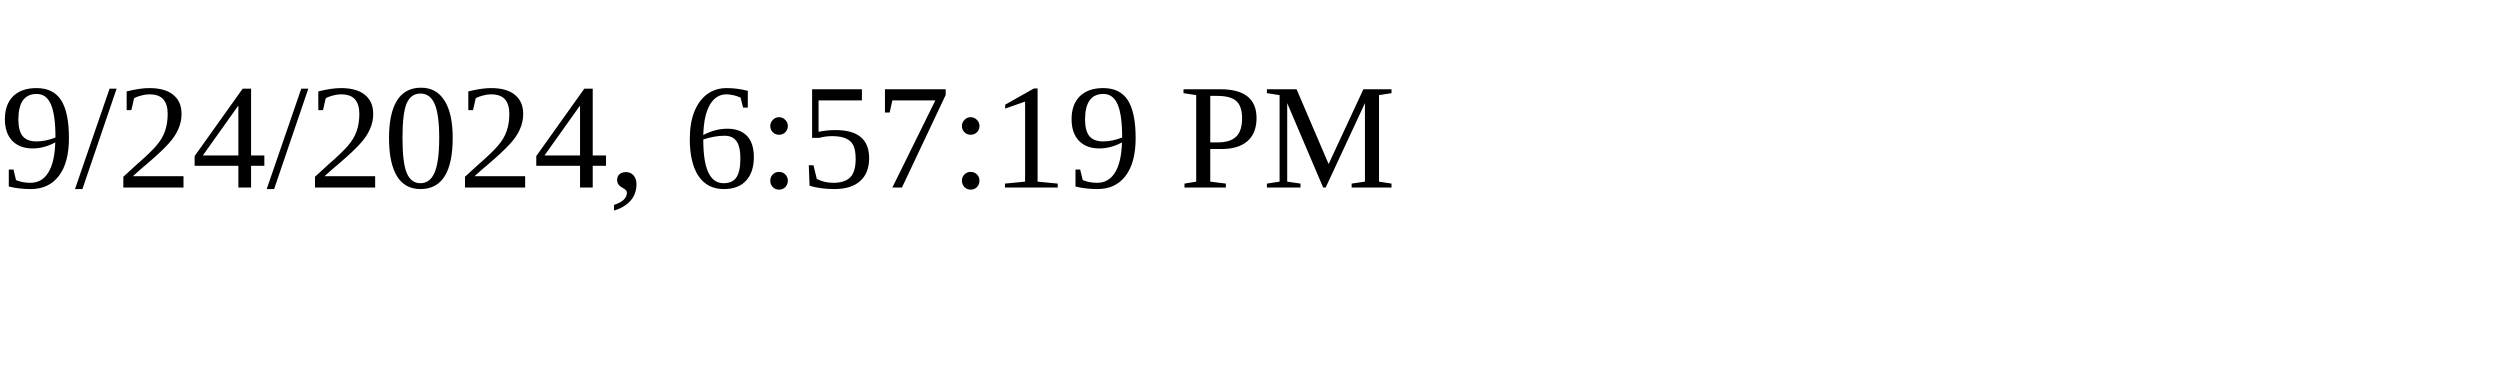
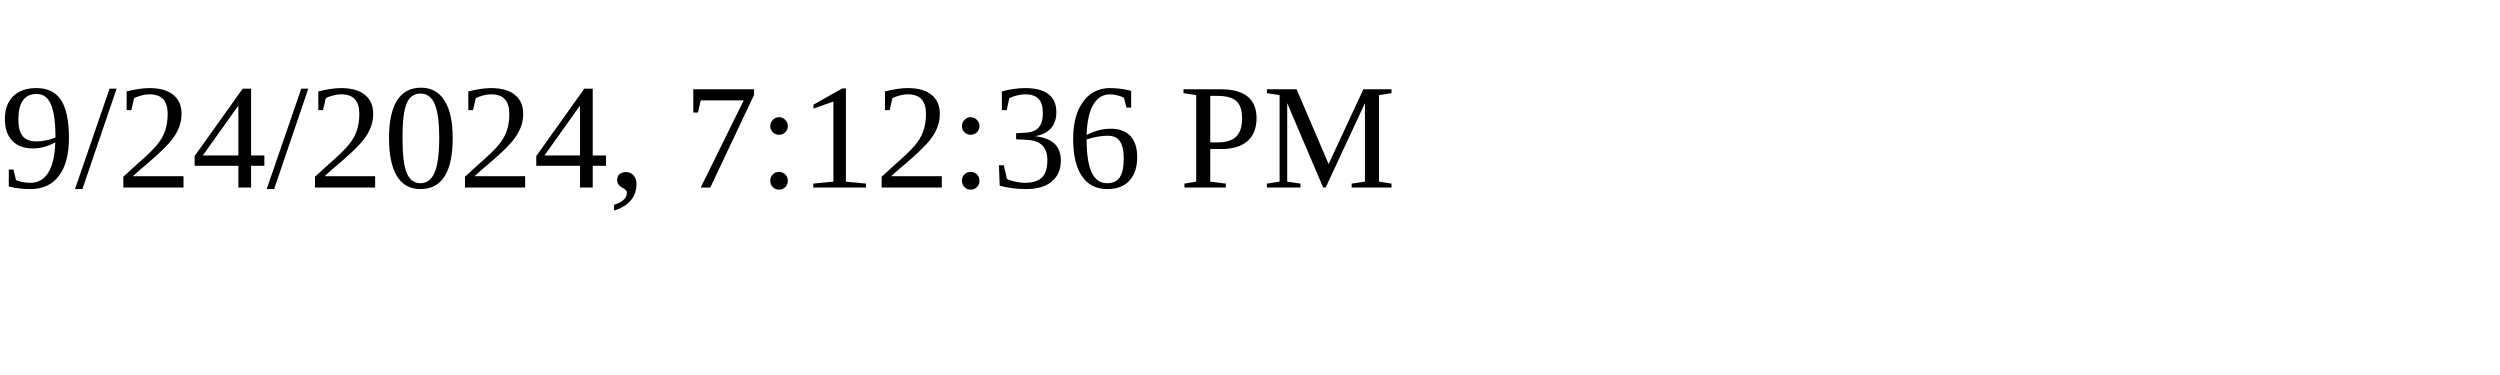
<svg xmlns="http://www.w3.org/2000/svg" height="30" width="200">
-   <text x="0" y="15">9/24/2024, 6:57:19 PM</text>
+   <text x="0" y="15">9/24/2024, 7:12:36 PM</text>
</svg>
